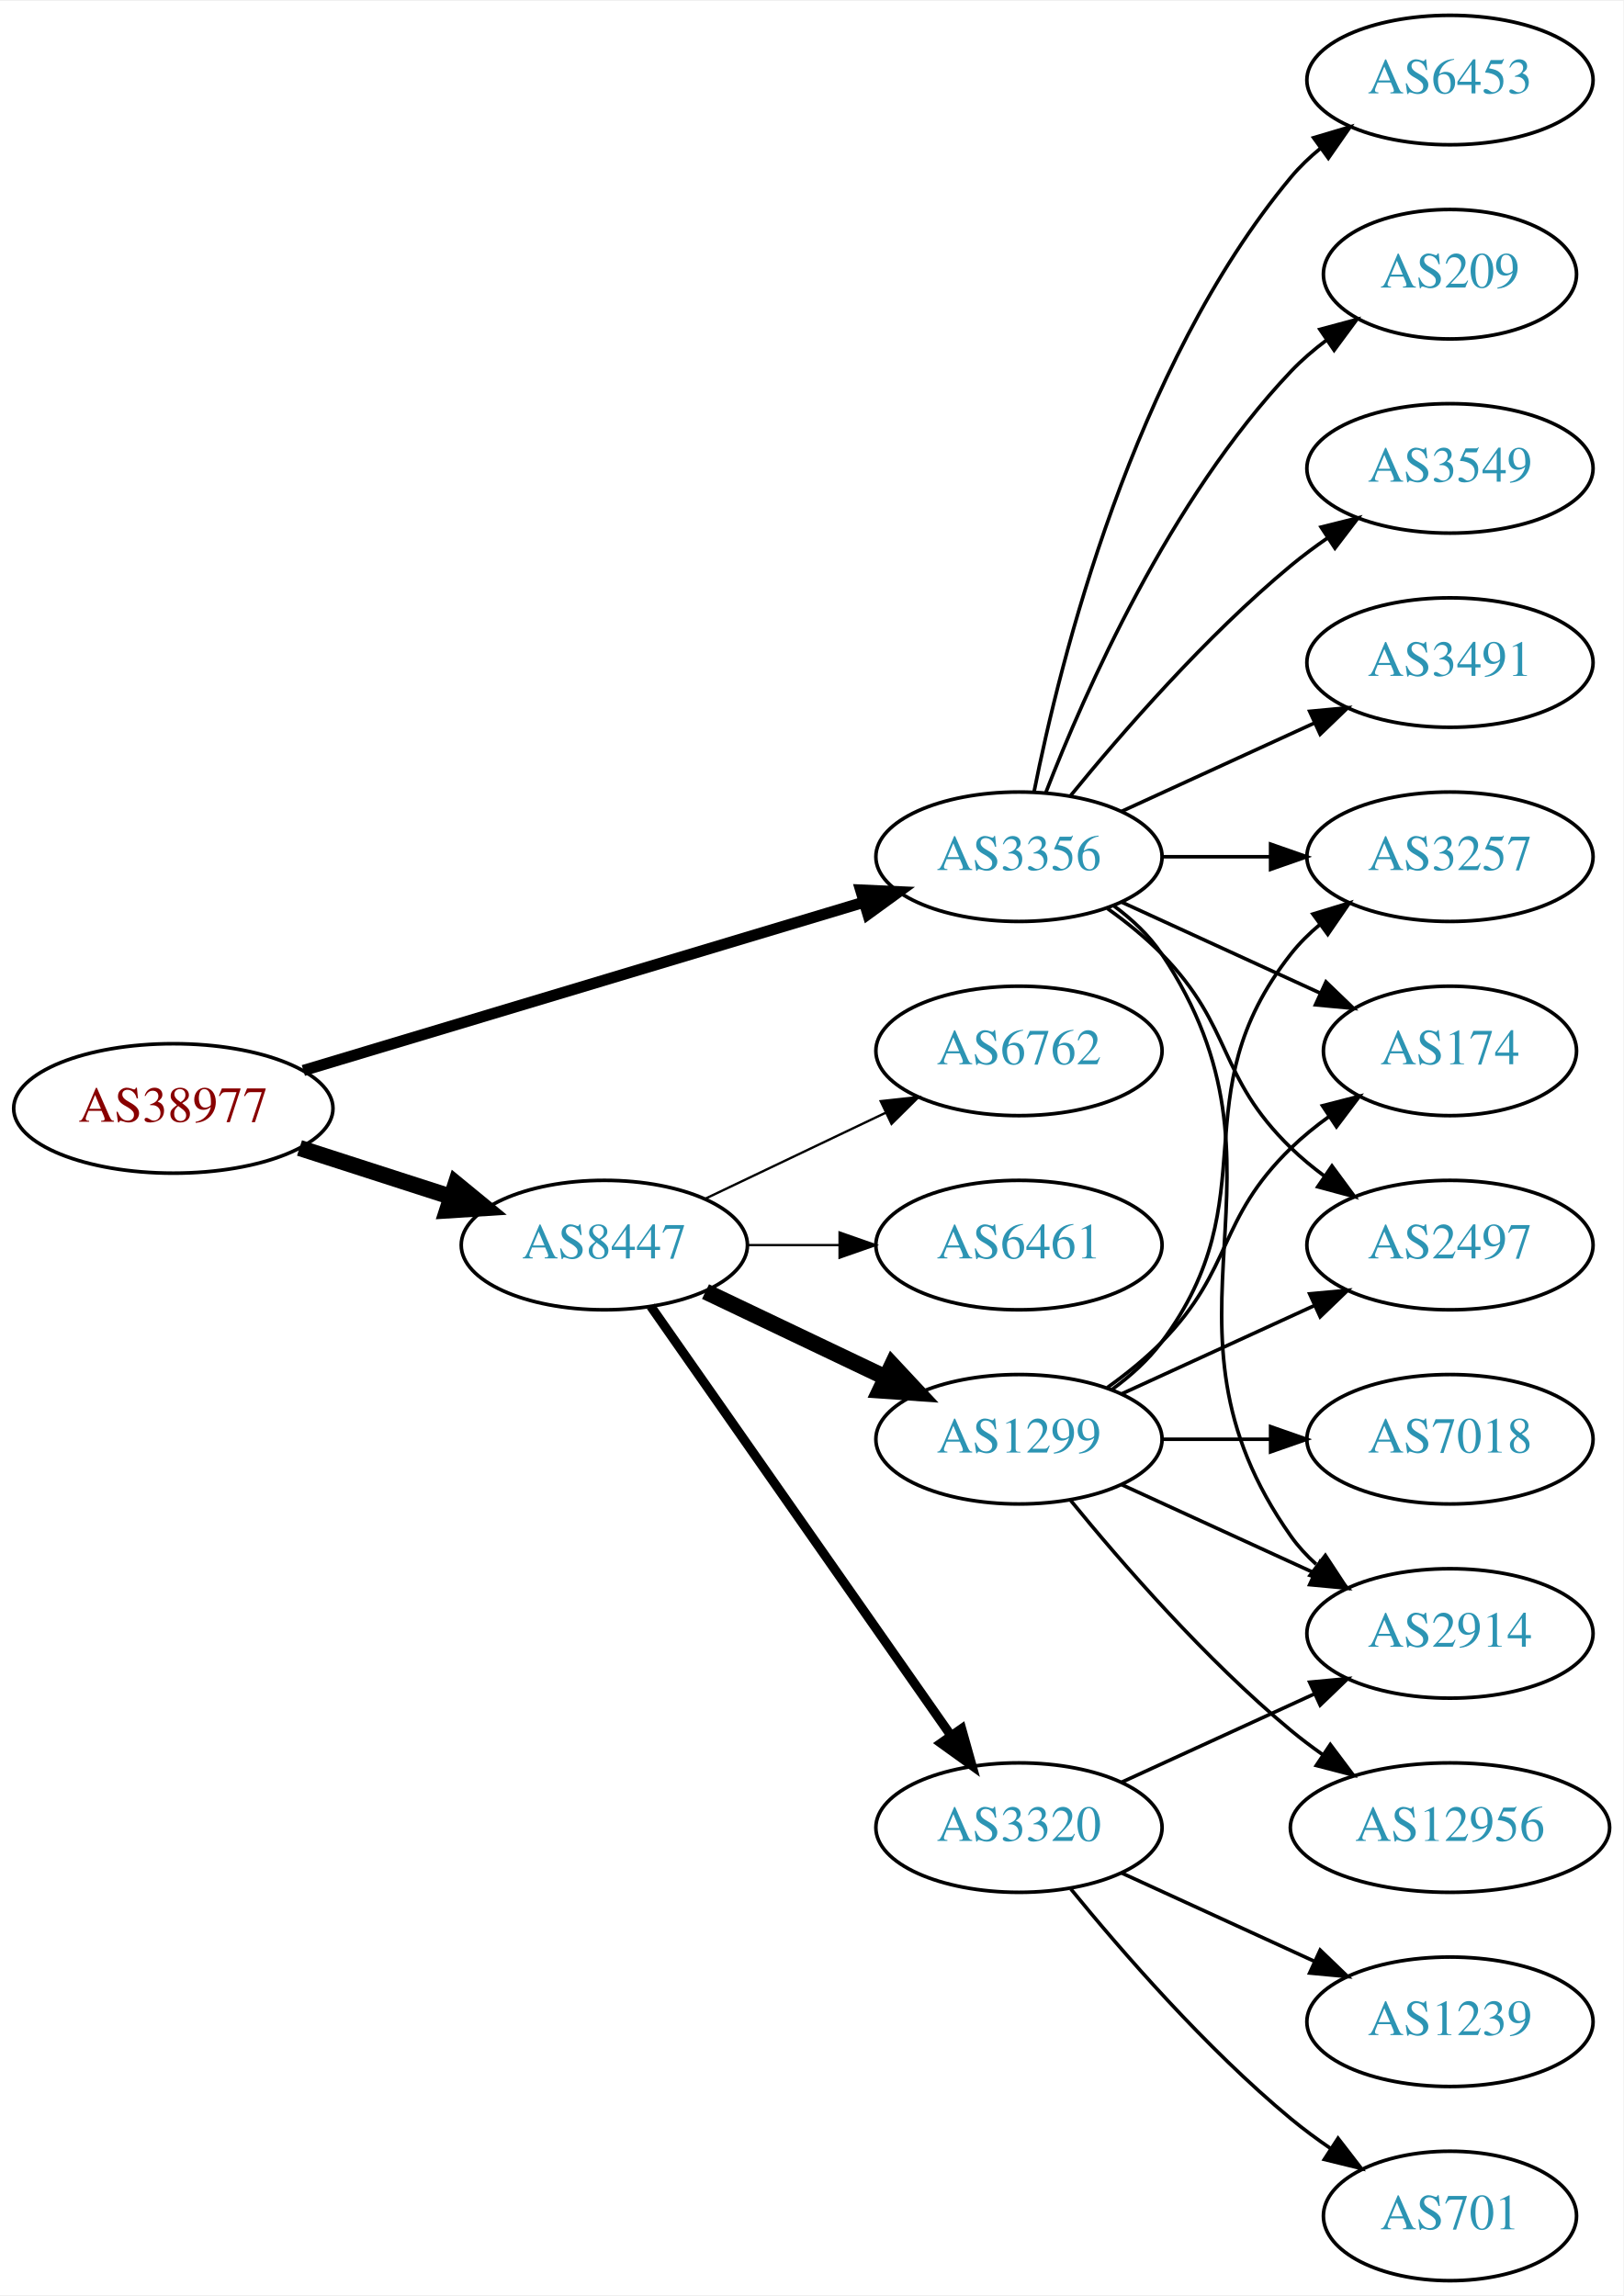
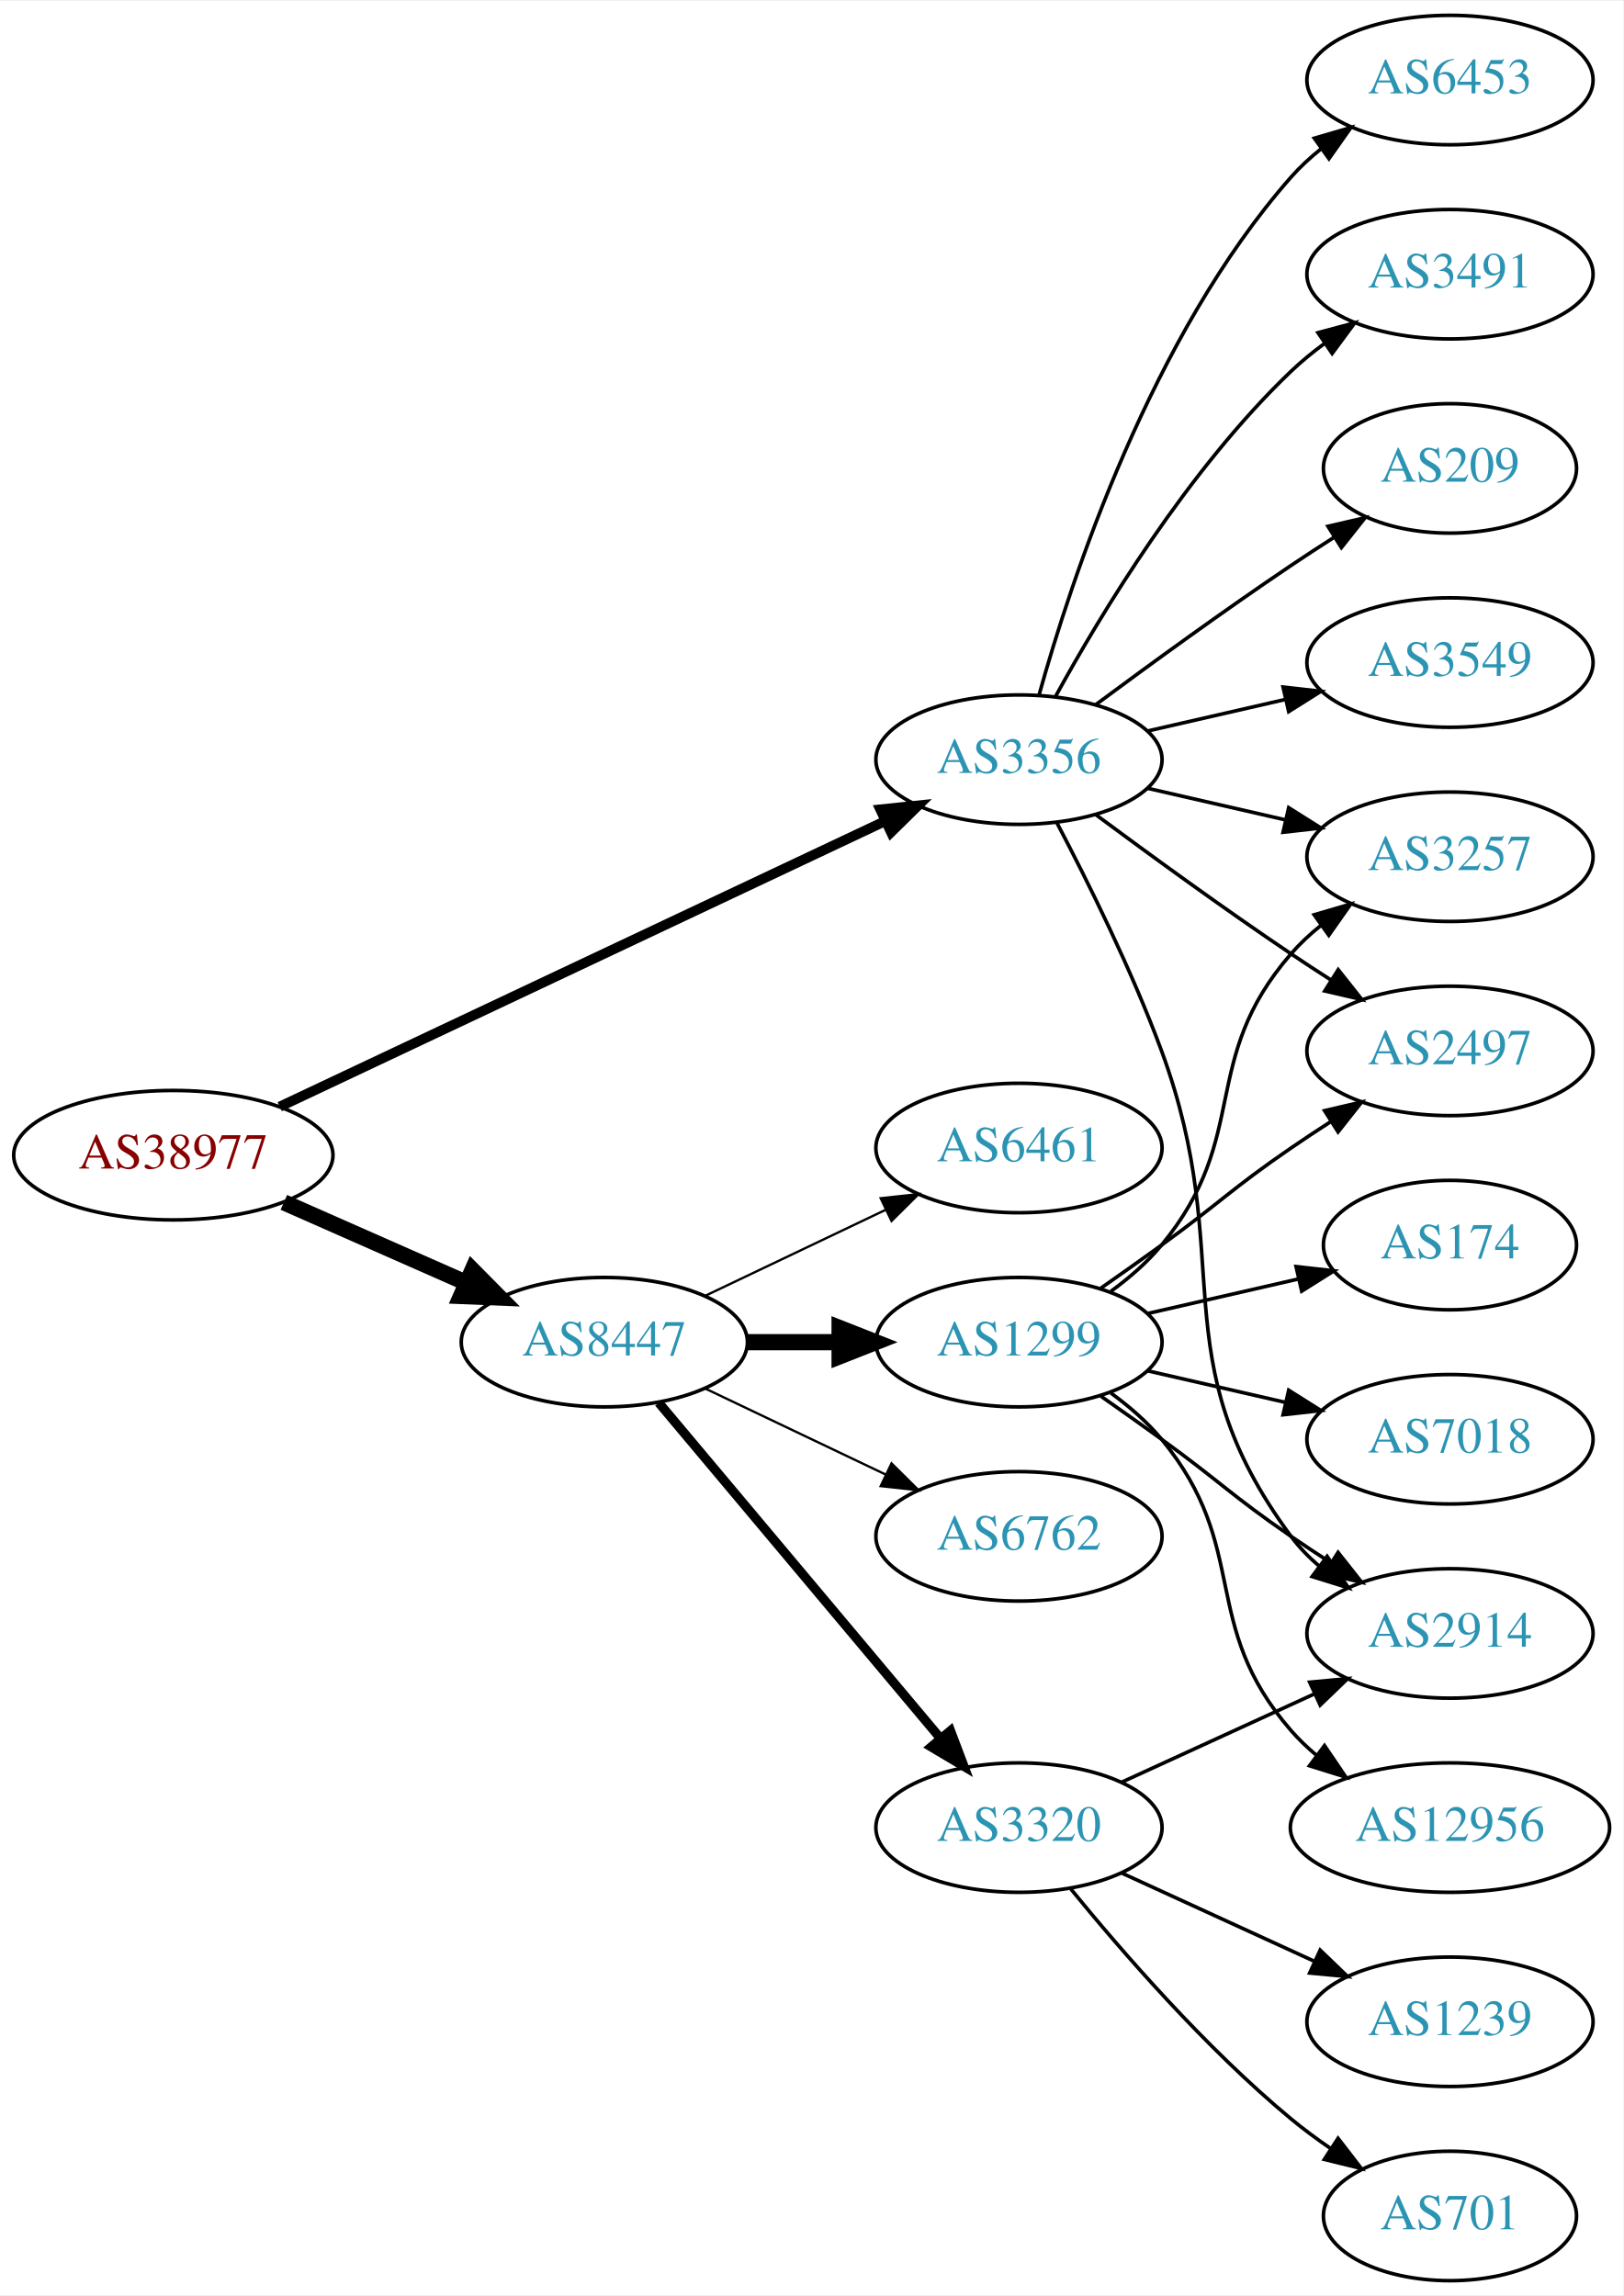
<svg xmlns="http://www.w3.org/2000/svg" xmlns:xlink="http://www.w3.org/1999/xlink" width="451pt" height="638pt" viewBox="0.00 0.00 451.37 638.00">
  <g id="graph0" class="graph" transform="scale(1 1) rotate(0) translate(4 634)">
    <polygon fill="white" stroke="none" points="-4,4 -4,-634 447.37,-634 447.37,4 -4,4" />
    <g id="node1" class="node">
      <g id="a_node1">
        <a xlink:href="/asn/38977" xlink:title="AS38977 ~ Silhouette International Schmied AG [AT]">
-           <ellipse fill="#ffffff" stroke="black" cx="44.196" cy="-326" rx="44.393" ry="18" />
-           <text text-anchor="middle" x="44.196" y="-322.3" font-family="Times,serif" font-size="14.00" fill="#880000">AS38977</text>
+           <ellipse fill="#ffffff" stroke="black" cx="44.196" cy="-313" rx="44.393" ry="18" />
+           <text text-anchor="middle" x="44.196" y="-309.3" font-family="Times,serif" font-size="14.00" fill="#880000">AS38977</text>
        </a>
      </g>
    </g>
    <g id="node2" class="node">
      <g id="a_node2">
        <a xlink:href="/asn/3356" xlink:title="AS3356 ~ Level 3 Parent, LLC [US]">
-           <ellipse fill="#ffffff" stroke="black" cx="279.332" cy="-396" rx="39.794" ry="18" />
-           <text text-anchor="middle" x="279.332" y="-392.3" font-family="Times,serif" font-size="14.00" fill="#2c94b3">AS3356</text>
+           <ellipse fill="#ffffff" stroke="black" cx="279.332" cy="-423" rx="39.794" ry="18" />
+           <text text-anchor="middle" x="279.332" y="-419.3" font-family="Times,serif" font-size="14.00" fill="#2c94b3">AS3356</text>
        </a>
      </g>
    </g>
    <g id="edge1" class="edge">
-       <path fill="none" stroke="black" stroke-width="3.115" d="M80.351,-336.555C122.097,-349.09 191.667,-369.979 236.241,-383.362" />
-       <polygon fill="black" stroke="black" stroke-width="3.115" points="235.318,-386.739 245.902,-386.263 237.331,-380.035 235.318,-386.739" />
+       <path fill="none" stroke="black" stroke-width="2.769" d="M73.783,-326.488C116.213,-346.508 195.824,-384.07 242.223,-405.963" />
+       <polygon fill="black" stroke="black" stroke-width="2.769" points="240.78,-409.152 251.317,-410.254 243.767,-402.821 240.78,-409.152" />
    </g>
    <g id="node3" class="node">
      <g id="a_node3">
        <a xlink:href="/asn/8447" xlink:title="AS8447 ~ A1 Telekom Austria AG [AT]">
-           <ellipse fill="#ffffff" stroke="black" cx="164.039" cy="-288" rx="39.794" ry="18" />
-           <text text-anchor="middle" x="164.039" y="-284.3" font-family="Times,serif" font-size="14.00" fill="#2c94b3">AS8447</text>
+           <ellipse fill="#ffffff" stroke="black" cx="164.039" cy="-261" rx="39.794" ry="18" />
+           <text text-anchor="middle" x="164.039" y="-257.3" font-family="Times,serif" font-size="14.00" fill="#2c94b3">AS8447</text>
        </a>
      </g>
    </g>
    <g id="edge2" class="edge">
-       <path fill="none" stroke="black" stroke-width="4.5" d="M79.281,-315.009C92.409,-310.776 107.55,-305.893 121.318,-301.454" />
-       <polygon fill="black" stroke="black" stroke-width="4.5" points="122.743,-305.131 131.052,-298.315 120.326,-297.636 122.743,-305.131" />
+       <path fill="none" stroke="black" stroke-width="4.5" d="M74.933,-299.878C90.322,-293.087 109.265,-284.729 125.637,-277.504" />
+       <polygon fill="black" stroke="black" stroke-width="4.5" points="127.375,-281.041 134.934,-273.402 124.196,-273.836 127.375,-281.041" />
    </g>
    <g id="node4" class="node">
      <g id="a_node4">
        <a xlink:href="/asn/6453" xlink:title="AS6453 ~ TATA COMMUNICATIONS (AMERICA) INC [US]">
          <ellipse fill="#ffffff" stroke="black" cx="399.174" cy="-612" rx="39.794" ry="18" />
          <text text-anchor="middle" x="399.174" y="-608.3" font-family="Times,serif" font-size="14.00" fill="#2c94b3">AS6453</text>
        </a>
      </g>
    </g>
    <g id="edge3" class="edge">
-       <path fill="none" stroke="black" d="M283.53,-414.073C290.694,-450.141 310.968,-532.125 354.978,-585 357.383,-587.889 360.179,-590.563 363.172,-593.013" />
-       <polygon fill="black" stroke="black" points="361.26,-595.95 371.415,-598.973 365.361,-590.277 361.26,-595.95" />
+       <path fill="none" stroke="black" d="M284.904,-440.946C293.81,-472.995 316.094,-540.842 354.978,-585 357.462,-587.821 360.312,-590.449 363.337,-592.871" />
+       <polygon fill="black" stroke="black" points="361.455,-595.828 371.627,-598.791 365.523,-590.131 361.455,-595.828" />
    </g>
    <g id="node5" class="node">
      <g id="a_node5">
-         <a xlink:href="/asn/209" xlink:title="AS209 ~ CenturyLink Communications, LLC [US]">
-           <ellipse fill="#ffffff" stroke="black" cx="399.174" cy="-558" rx="35.194" ry="18" />
-           <text text-anchor="middle" x="399.174" y="-554.3" font-family="Times,serif" font-size="14.00" fill="#2c94b3">AS209</text>
+         <a xlink:href="/asn/3491" xlink:title="AS3491 ~ PCCW Global, Inc. [US]">
+           <ellipse fill="#ffffff" stroke="black" cx="399.174" cy="-558" rx="39.794" ry="18" />
+           <text text-anchor="middle" x="399.174" y="-554.3" font-family="Times,serif" font-size="14.00" fill="#2c94b3">AS3491</text>
        </a>
      </g>
    </g>
    <g id="edge4" class="edge">
-       <path fill="none" stroke="black" d="M286.855,-413.994C297.605,-441.728 321.262,-495.429 354.978,-531 357.921,-534.105 361.294,-537.001 364.83,-539.655" />
-       <polygon fill="black" stroke="black" points="363.015,-542.654 373.249,-545.397 366.959,-536.871 363.015,-542.654" />
+       <path fill="none" stroke="black" d="M289.573,-440.713C302.118,-463.561 326.295,-503.611 354.978,-531 357.846,-533.739 361.035,-536.347 364.344,-538.785" />
+       <polygon fill="black" stroke="black" points="362.468,-541.742 372.704,-544.477 366.407,-535.956 362.468,-541.742" />
    </g>
    <g id="node6" class="node">
      <g id="a_node6">
-         <a xlink:href="/asn/3549" xlink:title="AS3549 ~ Level 3 Parent, LLC [US]">
-           <ellipse fill="#ffffff" stroke="black" cx="399.174" cy="-504" rx="39.794" ry="18" />
-           <text text-anchor="middle" x="399.174" y="-500.3" font-family="Times,serif" font-size="14.00" fill="#2c94b3">AS3549</text>
+         <a xlink:href="/asn/3257" xlink:title="AS3257 ~ GTT [DE]">
+           <ellipse fill="#ffffff" stroke="black" cx="399.174" cy="-396" rx="39.794" ry="18" />
+           <text text-anchor="middle" x="399.174" y="-392.3" font-family="Times,serif" font-size="14.00" fill="#2c94b3">AS3257</text>
        </a>
      </g>
    </g>
    <g id="edge5" class="edge">
-       <path fill="none" stroke="black" d="M293.751,-413.065C307.865,-430.375 331.28,-457.345 354.978,-477 358.194,-479.668 361.695,-482.27 365.265,-484.741" />
-       <polygon fill="black" stroke="black" points="363.343,-487.666 373.622,-490.236 367.189,-481.817 363.343,-487.666" />
+       <path fill="none" stroke="black" d="M315.051,-415.045C327.051,-412.296 340.672,-409.175 353.364,-406.267" />
+       <polygon fill="black" stroke="black" points="354.33,-409.636 363.296,-403.991 352.767,-402.813 354.33,-409.636" />
    </g>
    <g id="node7" class="node">
      <g id="a_node7">
-         <a xlink:href="/asn/3491" xlink:title="AS3491 ~ PCCW Global, Inc. [US]">
-           <ellipse fill="#ffffff" stroke="black" cx="399.174" cy="-450" rx="39.794" ry="18" />
-           <text text-anchor="middle" x="399.174" y="-446.3" font-family="Times,serif" font-size="14.00" fill="#2c94b3">AS3491</text>
-         </a>
-       </g>
-     </g>
-     <g id="edge6" class="edge">
-       <path fill="none" stroke="black" d="M307.96,-408.661C323.917,-415.973 344.188,-425.261 361.471,-433.181" />
-       <polygon fill="black" stroke="black" points="360.169,-436.435 370.718,-437.419 363.085,-430.071 360.169,-436.435" />
-     </g>
-     <g id="node8" class="node">
-       <g id="a_node8">
        <a xlink:href="/asn/2914" xlink:title="AS2914 ~ NTT America, Inc. [US]">
          <ellipse fill="#ffffff" stroke="black" cx="399.174" cy="-180" rx="39.794" ry="18" />
          <text text-anchor="middle" x="399.174" y="-176.3" font-family="Times,serif" font-size="14.00" fill="#2c94b3">AS2914</text>
        </a>
      </g>
    </g>
+     <g id="edge6" class="edge">
+       <path fill="none" stroke="black" d="M289.899,-405.394C298.384,-389.255 310.685,-364.516 318.978,-342 340.439,-283.73 318.075,-256.941 354.978,-207 357.212,-203.977 359.894,-201.214 362.815,-198.707" />
+       <polygon fill="black" stroke="black" points="365.01,-201.437 370.959,-192.669 360.841,-195.814 365.01,-201.437" />
+     </g>
+     <g id="node8" class="node">
+       <g id="a_node8">
+         <a xlink:href="/asn/209" xlink:title="AS209 ~ CenturyLink Communications, LLC [US]">
+           <ellipse fill="#ffffff" stroke="black" cx="399.174" cy="-504" rx="35.194" ry="18" />
+           <text text-anchor="middle" x="399.174" y="-500.3" font-family="Times,serif" font-size="14.00" fill="#2c94b3">AS209</text>
+         </a>
+       </g>
+     </g>
    <g id="edge7" class="edge">
-       <path fill="none" stroke="black" d="M305.651,-382.393C310.707,-378.649 315.518,-374.169 318.978,-369 360.003,-307.706 312.399,-267.225 354.978,-207 356.969,-204.184 359.356,-201.599 361.972,-199.24" />
-       <polygon fill="black" stroke="black" points="364.525,-201.694 370.34,-192.838 360.271,-196.135 364.525,-201.694" />
+       <path fill="none" stroke="black" d="M300.662,-438.277C315.524,-449.304 336.269,-464.407 354.978,-477 358.795,-479.569 362.845,-482.21 366.876,-484.786" />
+       <polygon fill="black" stroke="black" points="365.245,-487.895 375.57,-490.271 368.98,-481.975 365.245,-487.895" />
    </g>
    <g id="node9" class="node">
      <g id="a_node9">
-         <a xlink:href="/asn/174" xlink:title="AS174 ~ Cogent Communications [US]">
-           <ellipse fill="#ffffff" stroke="black" cx="399.174" cy="-342" rx="35.194" ry="18" />
-           <text text-anchor="middle" x="399.174" y="-338.3" font-family="Times,serif" font-size="14.00" fill="#2c94b3">AS174</text>
+         <a xlink:href="/asn/2497" xlink:title="AS2497 ~ Internet Initiative Japan Inc. [JP]">
+           <ellipse fill="#ffffff" stroke="black" cx="399.174" cy="-342" rx="39.794" ry="18" />
+           <text text-anchor="middle" x="399.174" y="-338.3" font-family="Times,serif" font-size="14.00" fill="#2c94b3">AS2497</text>
        </a>
      </g>
    </g>
    <g id="edge8" class="edge">
-       <path fill="none" stroke="black" d="M307.96,-383.339C324.377,-375.817 345.358,-366.202 362.955,-358.139" />
-       <polygon fill="black" stroke="black" points="364.7,-361.189 372.332,-353.842 361.783,-354.826 364.7,-361.189" />
+       <path fill="none" stroke="black" d="M300.662,-407.723C315.524,-396.696 336.269,-381.593 354.978,-369 358.527,-366.611 362.277,-364.161 366.026,-361.758" />
+       <polygon fill="black" stroke="black" points="368.094,-364.591 374.674,-356.288 364.352,-358.675 368.094,-364.591" />
    </g>
    <g id="node10" class="node">
      <g id="a_node10">
-         <a xlink:href="/asn/2497" xlink:title="AS2497 ~ Internet Initiative Japan Inc. [JP]">
-           <ellipse fill="#ffffff" stroke="black" cx="399.174" cy="-288" rx="39.794" ry="18" />
-           <text text-anchor="middle" x="399.174" y="-284.3" font-family="Times,serif" font-size="14.00" fill="#2c94b3">AS2497</text>
+         <a xlink:href="/asn/3549" xlink:title="AS3549 ~ Level 3 Parent, LLC [US]">
+           <ellipse fill="#ffffff" stroke="black" cx="399.174" cy="-450" rx="39.794" ry="18" />
+           <text text-anchor="middle" x="399.174" y="-446.3" font-family="Times,serif" font-size="14.00" fill="#2c94b3">AS3549</text>
        </a>
      </g>
    </g>
    <g id="edge9" class="edge">
-       <path fill="none" stroke="black" d="M303.926,-381.611C309.182,-377.852 314.513,-373.563 318.978,-369 339.151,-348.383 334.285,-335.094 354.978,-315 357.823,-312.237 360.997,-309.614 364.297,-307.166" />
-       <polygon fill="black" stroke="black" points="366.363,-309.994 372.645,-301.462 362.414,-304.214 366.363,-309.994" />
+       <path fill="none" stroke="black" d="M315.051,-430.955C327.051,-433.704 340.672,-436.825 353.364,-439.733" />
+       <polygon fill="black" stroke="black" points="352.767,-443.187 363.296,-442.009 354.33,-436.364 352.767,-443.187" />
    </g>
    <g id="node11" class="node">
      <g id="a_node11">
-         <a xlink:href="/asn/3257" xlink:title="AS3257 ~ GTT [DE]">
-           <ellipse fill="#ffffff" stroke="black" cx="399.174" cy="-396" rx="39.794" ry="18" />
-           <text text-anchor="middle" x="399.174" y="-392.3" font-family="Times,serif" font-size="14.00" fill="#2c94b3">AS3257</text>
+         <a xlink:href="/asn/1299" xlink:title="AS1299 ~ Telia Carrier [EU]">
+           <ellipse fill="#ffffff" stroke="black" cx="279.332" cy="-261" rx="39.794" ry="18" />
+           <text text-anchor="middle" x="279.332" y="-257.3" font-family="Times,serif" font-size="14.00" fill="#2c94b3">AS1299</text>
        </a>
      </g>
    </g>
    <g id="edge10" class="edge">
-       <path fill="none" stroke="black" d="M319.244,-396C328.798,-396 339.147,-396 349.11,-396" />
-       <polygon fill="black" stroke="black" points="349.302,-399.5 359.302,-396 349.302,-392.5 349.302,-399.5" />
+       <path fill="none" stroke="black" stroke-width="4.5" d="M203.711,-261C211.914,-261 220.678,-261 229.21,-261" />
+       <polygon fill="black" stroke="black" stroke-width="4.5" points="229.449,-264.938 239.449,-261 229.449,-257.063 229.449,-264.938" />
    </g>
    <g id="node12" class="node">
      <g id="a_node12">
-         <a xlink:href="/asn/1299" xlink:title="AS1299 ~ Telia Carrier [EU]">
-           <ellipse fill="#ffffff" stroke="black" cx="279.332" cy="-234" rx="39.794" ry="18" />
-           <text text-anchor="middle" x="279.332" y="-230.3" font-family="Times,serif" font-size="14.00" fill="#2c94b3">AS1299</text>
+         <a xlink:href="/asn/6762" xlink:title="AS6762 ~ TELECOM ITALIA SPARKLE S.p.A. [IT]">
+           <ellipse fill="#ffffff" stroke="black" cx="279.332" cy="-207" rx="39.794" ry="18" />
+           <text text-anchor="middle" x="279.332" y="-203.3" font-family="Times,serif" font-size="14.00" fill="#2c94b3">AS6762</text>
        </a>
      </g>
    </g>
    <g id="edge11" class="edge">
-       <path fill="none" stroke="black" stroke-width="4.5" d="M192.175,-275.066C207.169,-267.919 225.99,-258.948 242.213,-251.215" />
-       <polygon fill="black" stroke="black" stroke-width="4.5" points="244.084,-254.686 251.417,-246.829 240.695,-247.577 244.084,-254.686" />
+       <path fill="none" stroke="black" stroke-width="0.643" d="M192.175,-248.066C207.169,-240.919 225.99,-231.948 242.213,-224.215" />
+       <polygon fill="black" stroke="black" stroke-width="0.643" points="243.895,-227.291 251.417,-219.829 240.884,-220.972 243.895,-227.291" />
    </g>
    <g id="node13" class="node">
      <g id="a_node13">
-         <a xlink:href="/asn/6762" xlink:title="AS6762 ~ TELECOM ITALIA SPARKLE S.p.A. [IT]">
-           <ellipse fill="#ffffff" stroke="black" cx="279.332" cy="-342" rx="39.794" ry="18" />
-           <text text-anchor="middle" x="279.332" y="-338.3" font-family="Times,serif" font-size="14.00" fill="#2c94b3">AS6762</text>
-         </a>
-       </g>
-     </g>
-     <g id="edge12" class="edge">
-       <path fill="none" stroke="black" stroke-width="0.643" d="M192.175,-300.934C207.169,-308.081 225.99,-317.052 242.213,-324.785" />
-       <polygon fill="black" stroke="black" stroke-width="0.643" points="240.884,-328.028 251.417,-329.171 243.895,-321.709 240.884,-328.028" />
-     </g>
-     <g id="node14" class="node">
-       <g id="a_node14">
        <a xlink:href="/asn/3320" xlink:title="AS3320 ~ DTAG [DE]">
          <ellipse fill="#ffffff" stroke="black" cx="279.332" cy="-126" rx="39.794" ry="18" />
          <text text-anchor="middle" x="279.332" y="-122.3" font-family="Times,serif" font-size="14.00" fill="#2c94b3">AS3320</text>
        </a>
      </g>
    </g>
+     <g id="edge12" class="edge">
+       <path fill="none" stroke="black" stroke-width="2.571" d="M179.158,-244.175C198.833,-220.731 234.637,-178.066 257.415,-150.924" />
+       <polygon fill="black" stroke="black" stroke-width="2.571" points="260.287,-152.947 264.034,-143.037 254.925,-148.447 260.287,-152.947" />
+     </g>
+     <g id="node14" class="node">
+       <g id="a_node14">
+         <a xlink:href="/asn/6461" xlink:title="AS6461 ~ Zayo Bandwidth [US]">
+           <ellipse fill="#ffffff" stroke="black" cx="279.332" cy="-315" rx="39.794" ry="18" />
+           <text text-anchor="middle" x="279.332" y="-311.3" font-family="Times,serif" font-size="14.00" fill="#2c94b3">AS6461</text>
+         </a>
+       </g>
+     </g>
    <g id="edge13" class="edge">
-       <path fill="none" stroke="black" stroke-width="2.571" d="M176.949,-270.969C196.871,-242.483 237.06,-185.015 260.41,-151.626" />
-       <polygon fill="black" stroke="black" stroke-width="2.571" points="263.377,-153.491 266.24,-143.29 257.641,-149.479 263.377,-153.491" />
+       <path fill="none" stroke="black" stroke-width="0.643" d="M192.175,-273.934C207.169,-281.081 225.99,-290.052 242.213,-297.785" />
+       <polygon fill="black" stroke="black" stroke-width="0.643" points="240.884,-301.028 251.417,-302.171 243.895,-294.709 240.884,-301.028" />
+     </g>
+     <g id="edge16" class="edge">
+       <path fill="none" stroke="black" d="M304.912,-275.156C310.007,-278.872 315.02,-283.201 318.978,-288 344.043,-318.394 329.144,-339.258 354.978,-369 357.443,-371.838 360.28,-374.477 363.297,-376.906" />
+       <polygon fill="black" stroke="black" points="361.408,-379.858 371.575,-382.836 365.484,-374.167 361.408,-379.858" />
+     </g>
+     <g id="edge15" class="edge">
+       <path fill="none" stroke="black" d="M302.089,-245.991C307.623,-242.121 313.542,-237.936 318.978,-234 335.178,-222.271 338.483,-218.311 354.978,-207 358.506,-204.581 362.244,-202.111 365.985,-199.698" />
+       <polygon fill="black" stroke="black" points="368.057,-202.528 374.626,-194.216 364.307,-196.618 368.057,-202.528" />
+     </g>
+     <g id="edge17" class="edge">
+       <path fill="none" stroke="black" d="M302.089,-276.009C307.623,-279.879 313.542,-284.064 318.978,-288 335.178,-299.729 338.483,-303.689 354.978,-315 358.506,-317.419 362.244,-319.889 365.985,-322.302" />
+       <polygon fill="black" stroke="black" points="364.307,-325.382 374.626,-327.784 368.057,-319.472 364.307,-325.382" />
    </g>
    <g id="node15" class="node">
      <g id="a_node15">
-         <a xlink:href="/asn/6461" xlink:title="AS6461 ~ Zayo Bandwidth [US]">
-           <ellipse fill="#ffffff" stroke="black" cx="279.332" cy="-288" rx="39.794" ry="18" />
-           <text text-anchor="middle" x="279.332" y="-284.3" font-family="Times,serif" font-size="14.00" fill="#2c94b3">AS6461</text>
+         <a xlink:href="/asn/174" xlink:title="AS174 ~ Cogent Communications [US]">
+           <ellipse fill="#ffffff" stroke="black" cx="399.174" cy="-288" rx="35.194" ry="18" />
+           <text text-anchor="middle" x="399.174" y="-284.3" font-family="Times,serif" font-size="14.00" fill="#2c94b3">AS174</text>
        </a>
      </g>
    </g>
    <g id="edge14" class="edge">
-       <path fill="none" stroke="black" stroke-width="0.643" d="M203.711,-288C211.914,-288 220.678,-288 229.21,-288" />
-       <polygon fill="black" stroke="black" stroke-width="0.643" points="229.449,-291.5 239.449,-288 229.449,-284.5 229.449,-291.5" />
-     </g>
-     <g id="edge18" class="edge">
-       <path fill="none" stroke="black" d="M307.96,-221.339C323.917,-214.027 344.188,-204.739 361.471,-196.819" />
-       <polygon fill="black" stroke="black" points="363.085,-199.929 370.718,-192.581 360.169,-193.565 363.085,-199.929" />
-     </g>
-     <g id="edge19" class="edge">
-       <path fill="none" stroke="black" d="M303.926,-248.389C309.182,-252.148 314.513,-256.437 318.978,-261 339.151,-281.617 334.285,-294.906 354.978,-315 358.206,-318.134 361.857,-321.089 365.635,-323.812" />
-       <polygon fill="black" stroke="black" points="363.732,-326.75 373.995,-329.383 367.614,-320.925 363.732,-326.75" />
-     </g>
-     <g id="edge23" class="edge">
-       <path fill="none" stroke="black" d="M307.96,-246.661C323.917,-253.973 344.188,-263.261 361.471,-271.181" />
-       <polygon fill="black" stroke="black" points="360.169,-274.435 370.718,-275.419 363.085,-268.071 360.169,-274.435" />
-     </g>
-     <g id="edge21" class="edge">
-       <path fill="none" stroke="black" d="M305.262,-247.882C310.338,-251.611 315.256,-256.016 318.978,-261 349.249,-301.542 323.679,-329.246 354.978,-369 357.303,-371.953 360.047,-374.67 363.006,-377.147" />
-       <polygon fill="black" stroke="black" points="361.065,-380.064 371.203,-383.145 365.199,-374.415 361.065,-380.064" />
-     </g>
-     <g id="node18" class="node">
-       <g id="a_node18">
+       <path fill="none" stroke="black" d="M315.051,-268.955C328.143,-271.955 343.166,-275.396 356.806,-278.522" />
+       <polygon fill="black" stroke="black" points="356.384,-282.016 366.914,-280.838 357.948,-275.193 356.384,-282.016" />
+     </g>
+     <g id="node16" class="node">
+       <g id="a_node16">
        <a xlink:href="/asn/7018" xlink:title="AS7018 ~ AT&amp;T Services, Inc. [US]">
          <ellipse fill="#ffffff" stroke="black" cx="399.174" cy="-234" rx="39.794" ry="18" />
          <text text-anchor="middle" x="399.174" y="-230.3" font-family="Times,serif" font-size="14.00" fill="#2c94b3">AS7018</text>
        </a>
      </g>
    </g>
-     <g id="edge20" class="edge">
-       <path fill="none" stroke="black" d="M319.244,-234C328.798,-234 339.147,-234 349.11,-234" />
-       <polygon fill="black" stroke="black" points="349.302,-237.5 359.302,-234 349.302,-230.5 349.302,-237.5" />
-     </g>
-     <g id="node19" class="node">
-       <g id="a_node19">
+     <g id="edge18" class="edge">
+       <path fill="none" stroke="black" d="M315.051,-253.045C327.051,-250.296 340.672,-247.175 353.364,-244.267" />
+       <polygon fill="black" stroke="black" points="354.33,-247.636 363.296,-241.991 352.767,-240.813 354.33,-247.636" />
+     </g>
+     <g id="node17" class="node">
+       <g id="a_node17">
        <a xlink:href="/asn/12956" xlink:title="AS12956 ~ TELXIUS [ES]">
          <ellipse fill="#ffffff" stroke="black" cx="399.174" cy="-126" rx="44.393" ry="18" />
          <text text-anchor="middle" x="399.174" y="-122.3" font-family="Times,serif" font-size="14.00" fill="#2c94b3">AS12956</text>
        </a>
      </g>
    </g>
-     <g id="edge22" class="edge">
-       <path fill="none" stroke="black" d="M293.751,-216.935C307.865,-199.625 331.28,-172.655 354.978,-153 357.716,-150.729 360.659,-148.506 363.677,-146.37" />
-       <polygon fill="black" stroke="black" points="365.903,-149.092 372.266,-140.621 362.009,-143.275 365.903,-149.092" />
-     </g>
-     <g id="edge15" class="edge">
+     <g id="edge19" class="edge">
+       <path fill="none" stroke="black" d="M304.912,-246.844C310.007,-243.128 315.02,-238.799 318.978,-234 344.043,-203.606 329.144,-182.742 354.978,-153 357.124,-150.53 359.552,-148.209 362.135,-146.047" />
+       <polygon fill="black" stroke="black" points="364.281,-148.814 370.227,-140.044 360.11,-143.192 364.281,-148.814" />
+     </g>
+     <g id="edge21" class="edge">
      <path fill="none" stroke="black" d="M307.96,-138.661C323.917,-145.973 344.188,-155.261 361.471,-163.181" />
      <polygon fill="black" stroke="black" points="360.169,-166.435 370.718,-167.419 363.085,-160.071 360.169,-166.435" />
    </g>
-     <g id="node16" class="node">
-       <g id="a_node16">
+     <g id="node18" class="node">
+       <g id="a_node18">
        <a xlink:href="/asn/1239" xlink:title="AS1239 ~ Sprint [US]">
          <ellipse fill="#ffffff" stroke="black" cx="399.174" cy="-72" rx="39.794" ry="18" />
          <text text-anchor="middle" x="399.174" y="-68.3" font-family="Times,serif" font-size="14.00" fill="#2c94b3">AS1239</text>
        </a>
      </g>
    </g>
-     <g id="edge16" class="edge">
+     <g id="edge20" class="edge">
      <path fill="none" stroke="black" d="M307.96,-113.339C323.917,-106.027 344.188,-96.739 361.471,-88.819" />
      <polygon fill="black" stroke="black" points="363.085,-91.929 370.718,-84.581 360.169,-85.565 363.085,-91.929" />
    </g>
-     <g id="node17" class="node">
-       <g id="a_node17">
+     <g id="node19" class="node">
+       <g id="a_node19">
        <a xlink:href="/asn/701" xlink:title="AS701 ~ UUNET [US]">
          <ellipse fill="#ffffff" stroke="black" cx="399.174" cy="-18" rx="35.194" ry="18" />
          <text text-anchor="middle" x="399.174" y="-14.3" font-family="Times,serif" font-size="14.00" fill="#2c94b3">AS701</text>
        </a>
      </g>
    </g>
-     <g id="edge17" class="edge">
+     <g id="edge22" class="edge">
      <path fill="none" stroke="black" d="M293.751,-108.935C307.865,-91.625 331.28,-64.655 354.978,-45 358.441,-42.128 362.234,-39.331 366.088,-36.692" />
      <polygon fill="black" stroke="black" points="368.05,-39.592 374.521,-31.203 364.231,-33.725 368.05,-39.592" />
    </g>
  </g>
</svg>
